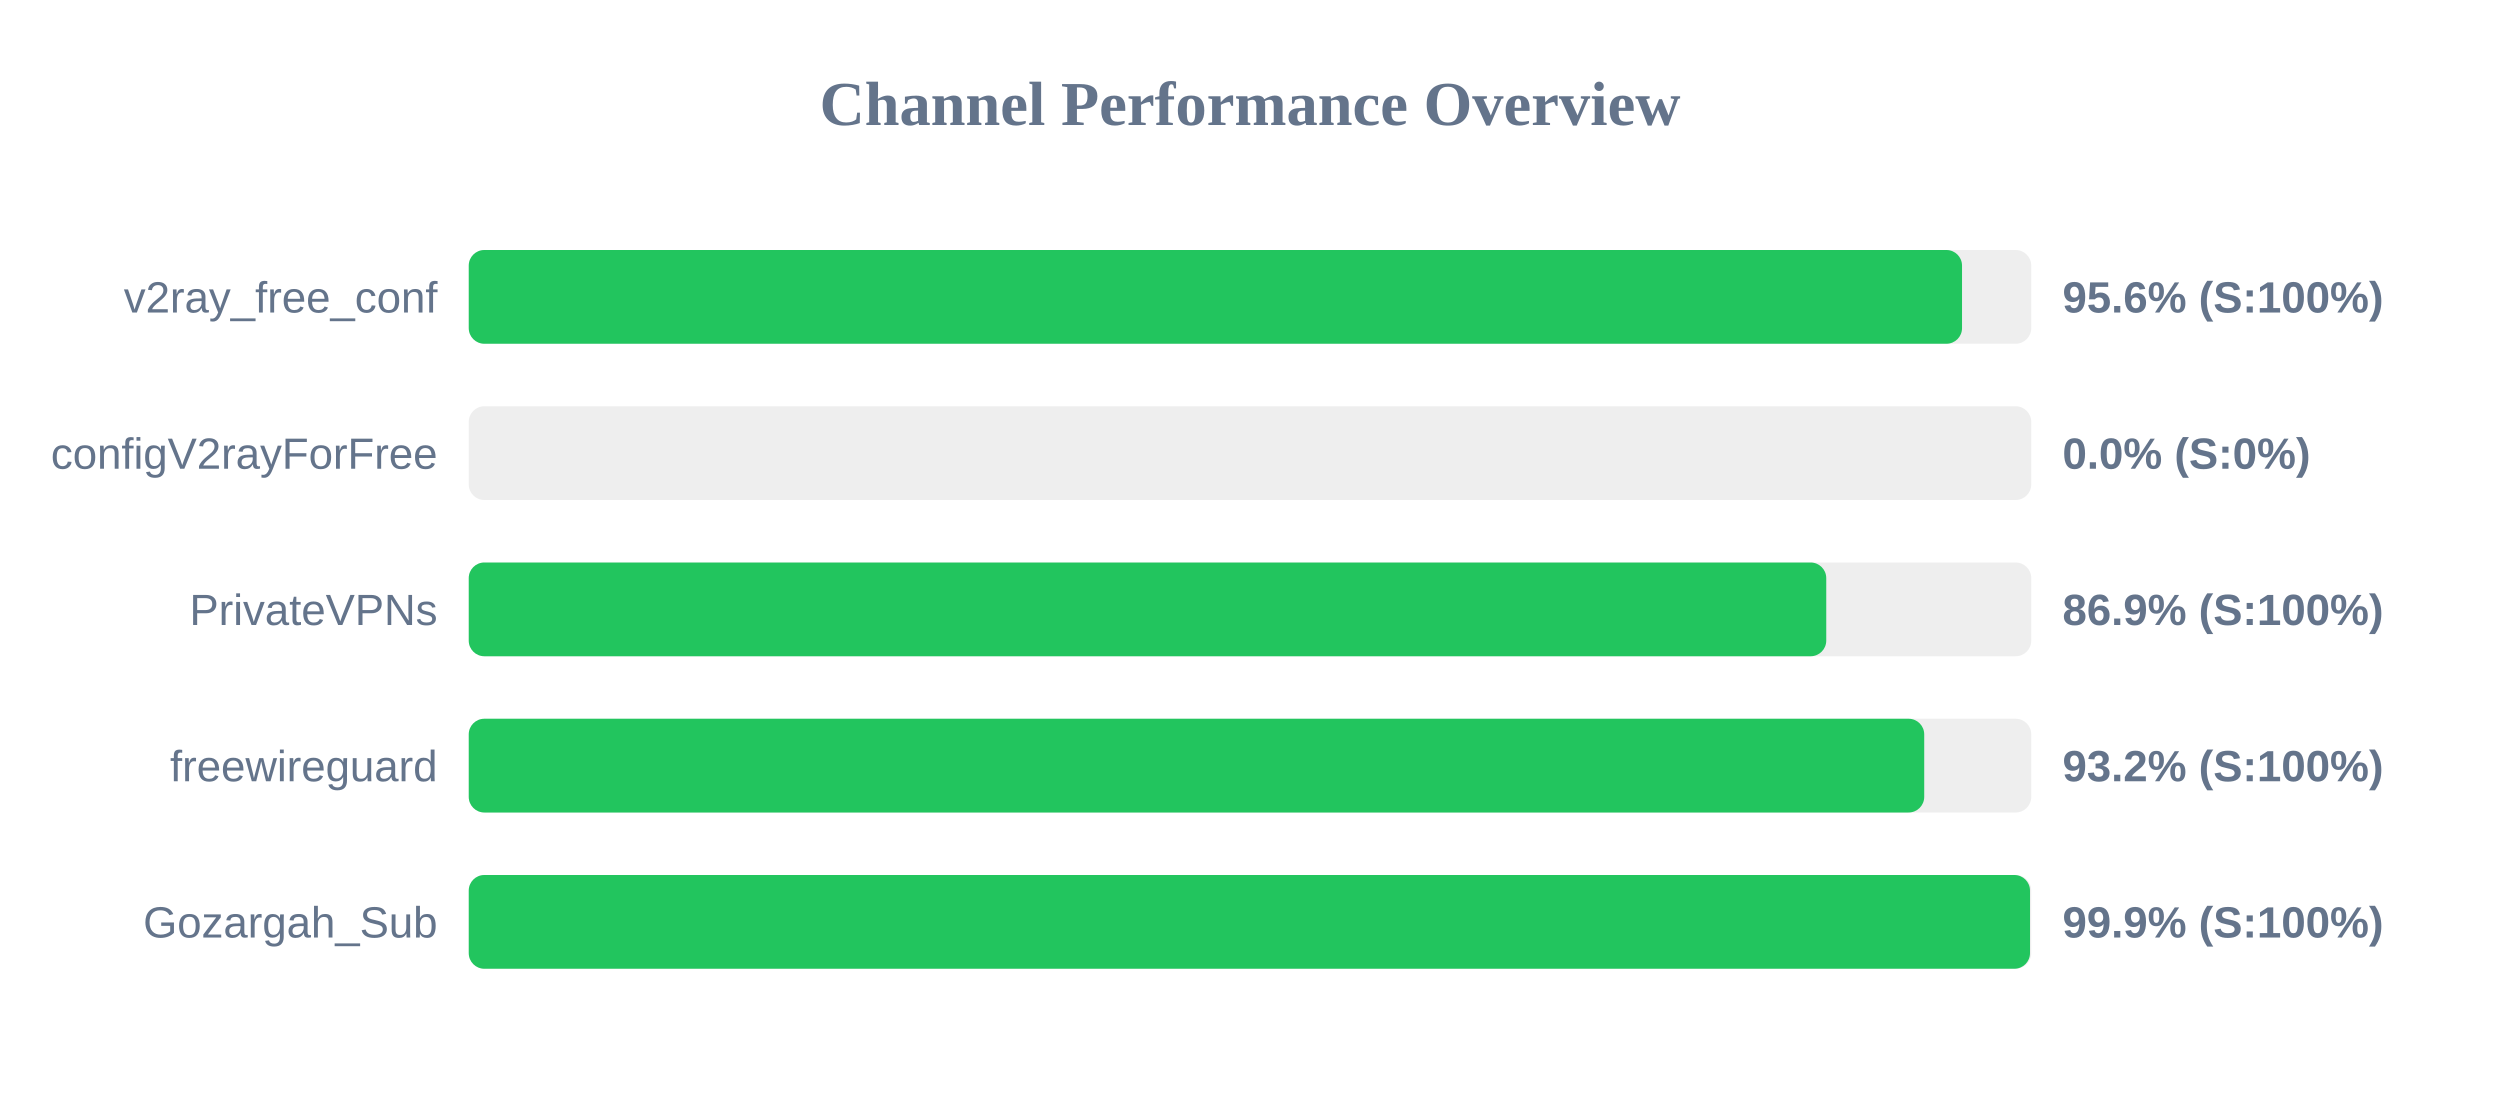
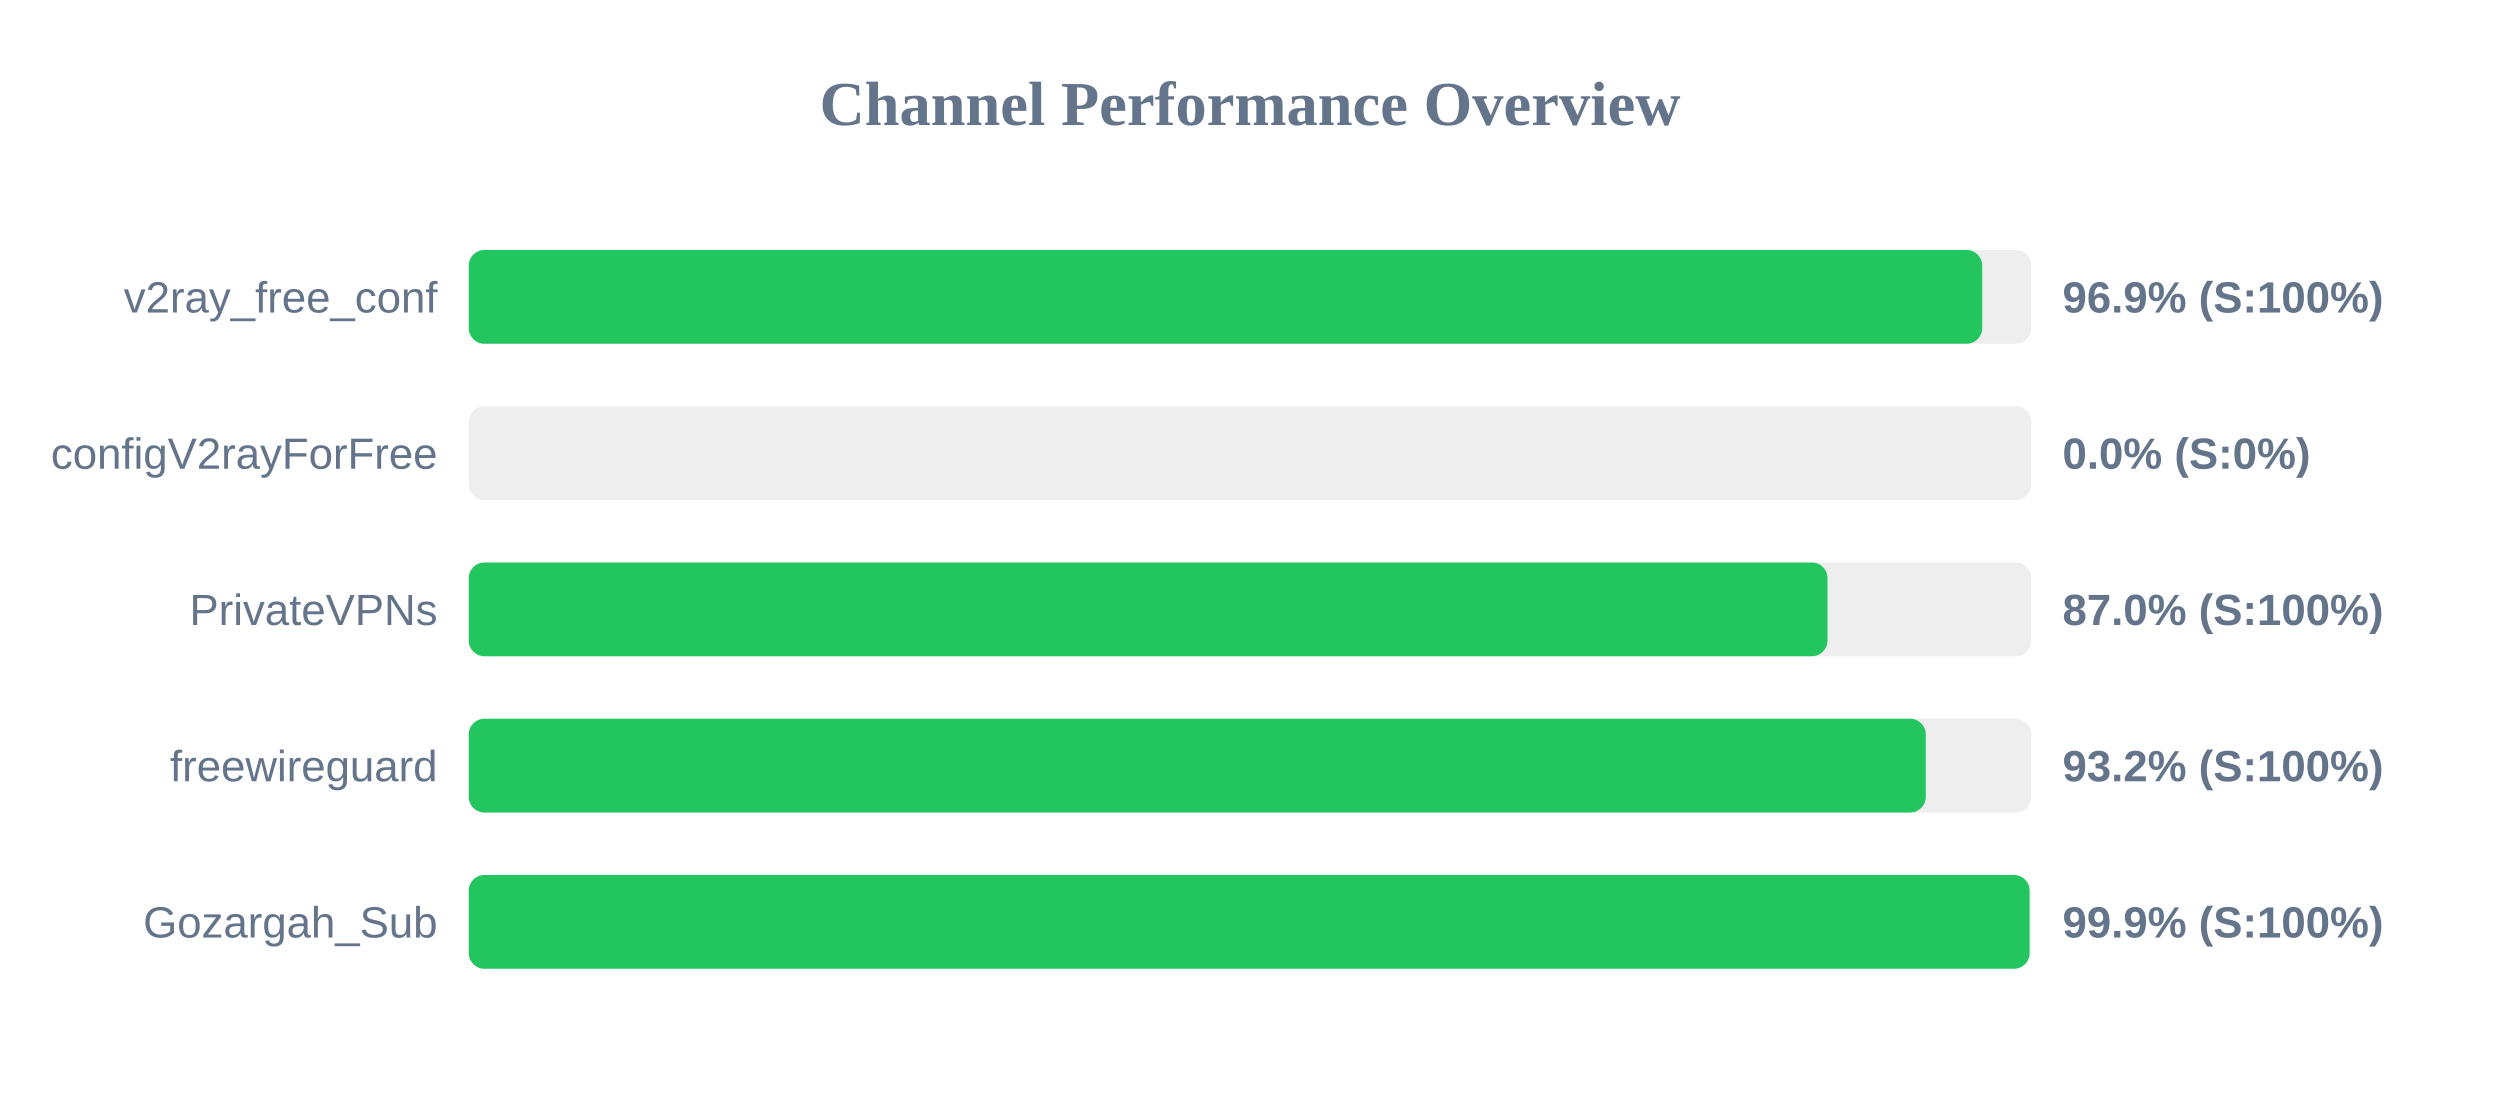
<svg xmlns="http://www.w3.org/2000/svg" width="800" height="350" version="1.1">
  <style>
        .row { font: 14px Arial; fill: #64748b; }
        .score { font: bold 14px Arial; fill: #64748b; }
    </style>
  <text x="400" y="40" text-anchor="middle" font-size="20px" font-weight="bold" fill="#64748b">Channel Performance Overview</text>
  <rect x="150" y="80" width="500" height="30" fill="#eee" rx="5" />
-   <rect x="150" y="80" width="477.85" height="30" fill="#22c55e" rx="5" />
+   <rect x="150" y="80" width="484.3" height="30" fill="#22c55e" rx="5" />
  <text x="140" y="100" text-anchor="end" class="row">v2ray_free_conf</text>
-   <text x="660" y="100" text-anchor="start" class="score">95.6% (S:100%)</text>
+   <text x="660" y="100" text-anchor="start" class="score">96.9% (S:100%)</text>
  <rect x="150" y="130" width="500" height="30" fill="#eee" rx="5" />
  <rect x="150" y="130" width="0.0" height="30" fill="#ef4444" rx="5" />
  <text x="140" y="150" text-anchor="end" class="row">configV2rayForFree</text>
  <text x="660" y="150" text-anchor="start" class="score">0.0% (S:0%)</text>
  <rect x="150" y="180" width="500" height="30" fill="#eee" rx="5" />
-   <rect x="150" y="180" width="434.4" height="30" fill="#22c55e" rx="5" />
+   <rect x="150" y="180" width="434.8" height="30" fill="#22c55e" rx="5" />
  <text x="140" y="200" text-anchor="end" class="row">PrivateVPNs</text>
-   <text x="660" y="200" text-anchor="start" class="score">86.9% (S:100%)</text>
+   <text x="660" y="200" text-anchor="start" class="score">87.0% (S:100%)</text>
  <rect x="150" y="230" width="500" height="30" fill="#eee" rx="5" />
-   <rect x="150" y="230" width="465.75" height="30" fill="#22c55e" rx="5" />
+   <rect x="150" y="230" width="466.25" height="30" fill="#22c55e" rx="5" />
  <text x="140" y="250" text-anchor="end" class="row">freewireguard</text>
  <text x="660" y="250" text-anchor="start" class="score">93.2% (S:100%)</text>
  <rect x="150" y="280" width="500" height="30" fill="#eee" rx="5" />
-   <rect x="150" y="280" width="499.6" height="30" fill="#22c55e" rx="5" />
+   <rect x="150" y="280" width="499.45" height="30" fill="#22c55e" rx="5" />
  <text x="140" y="300" text-anchor="end" class="row">Gozargah_Sub</text>
  <text x="660" y="300" text-anchor="start" class="score">99.9% (S:100%)</text>
</svg>
